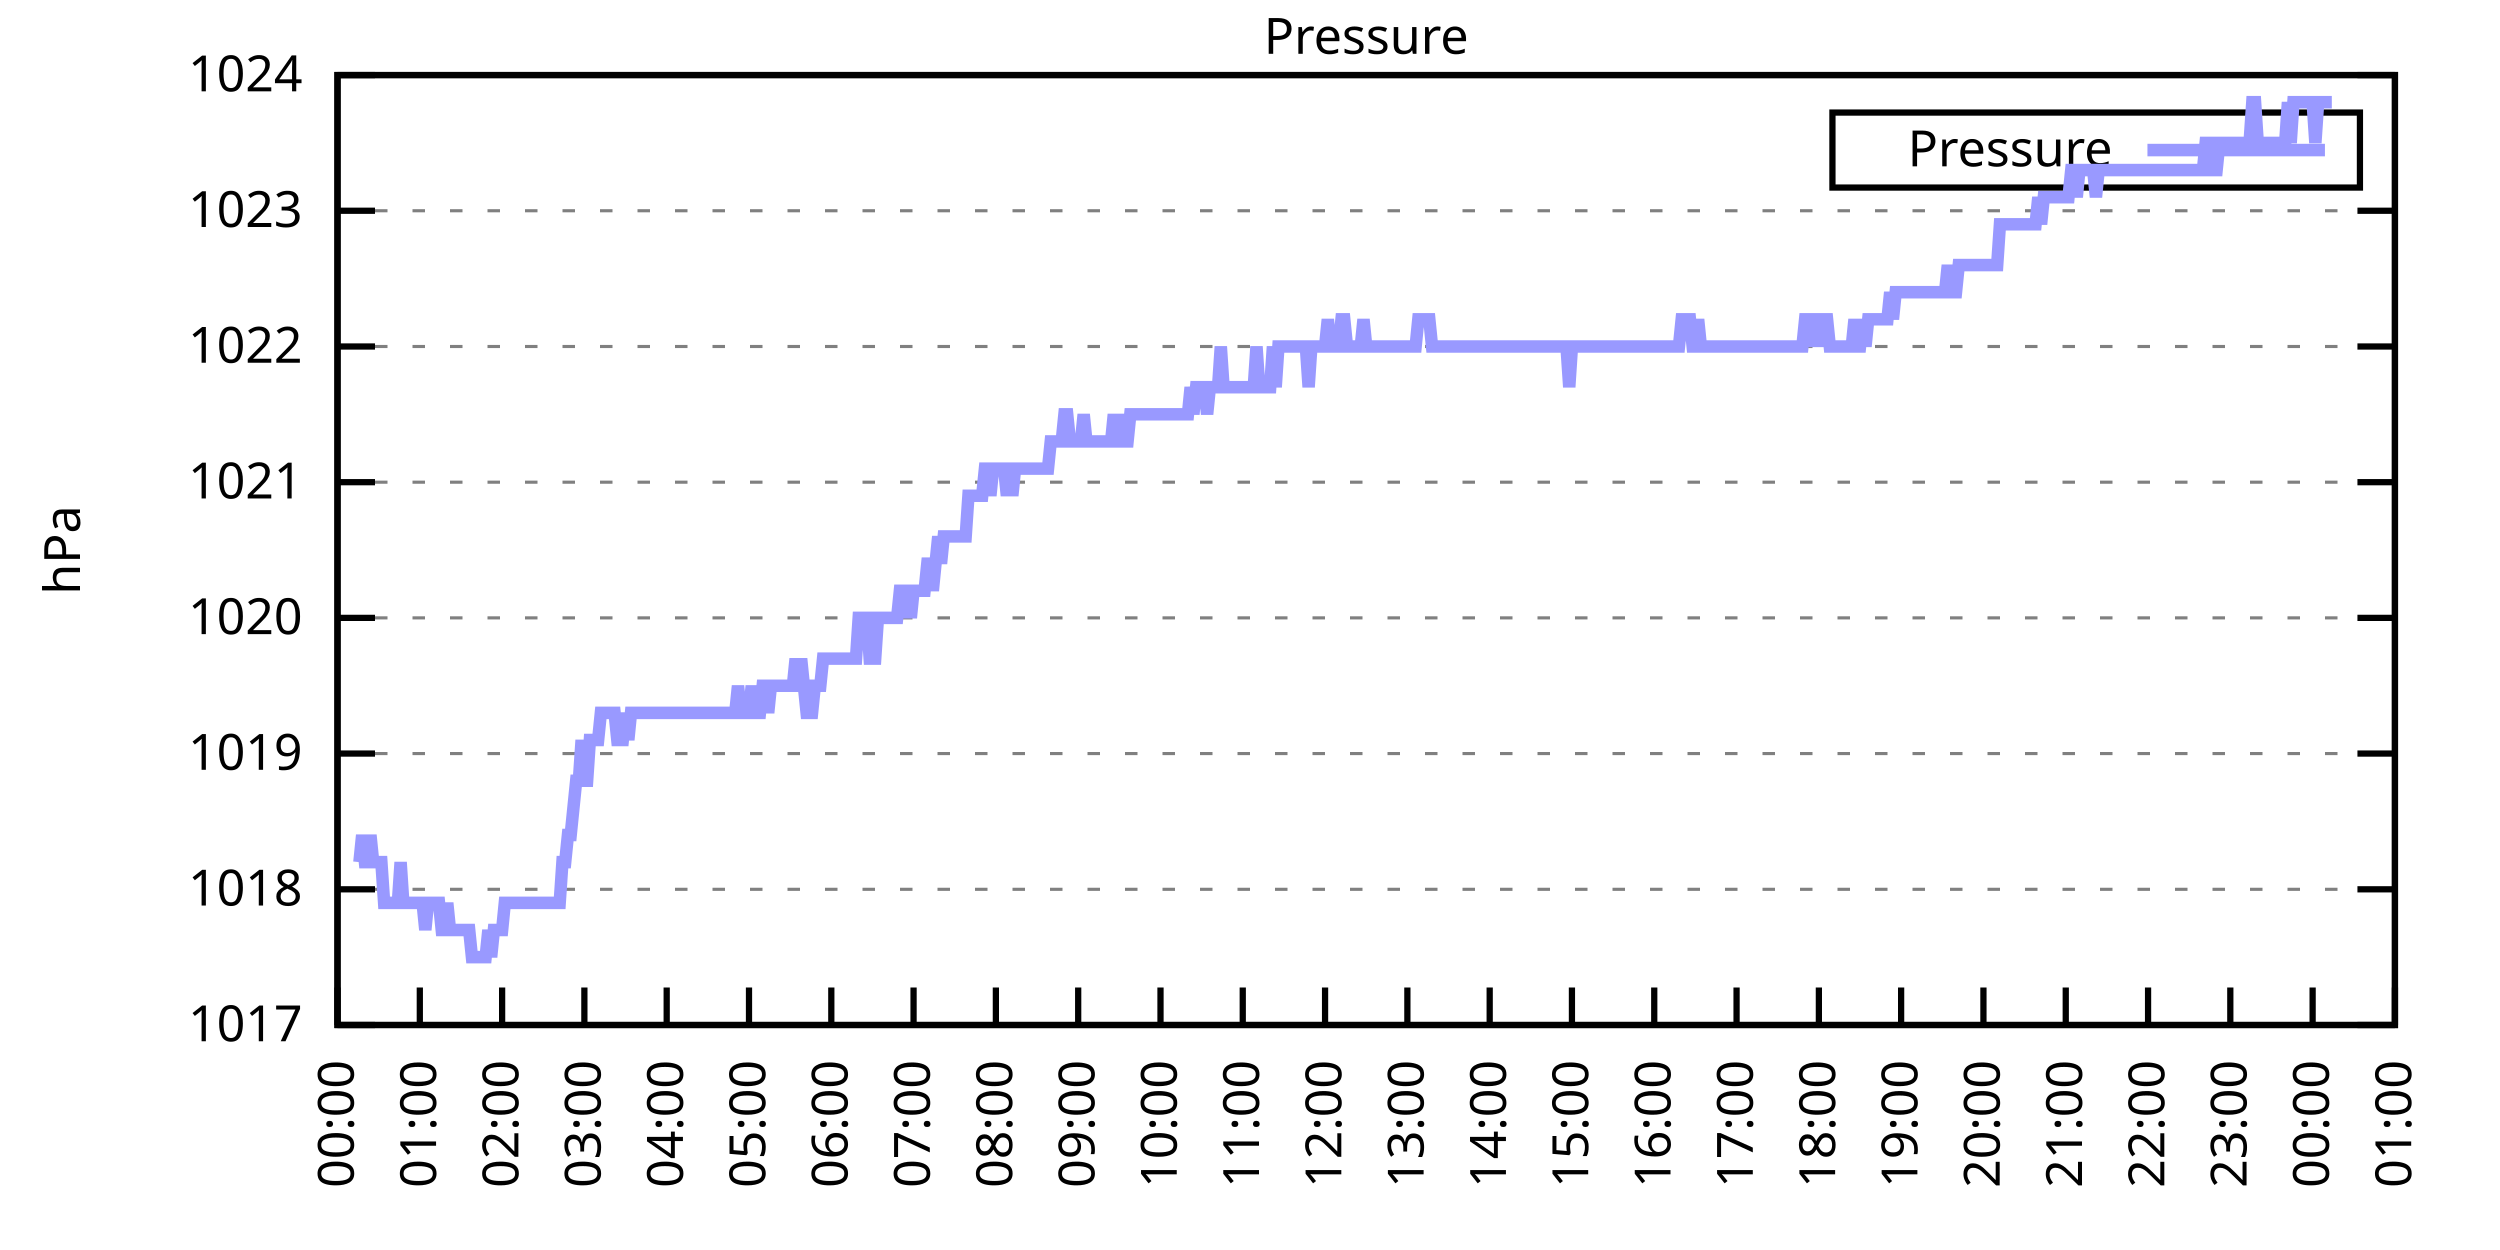
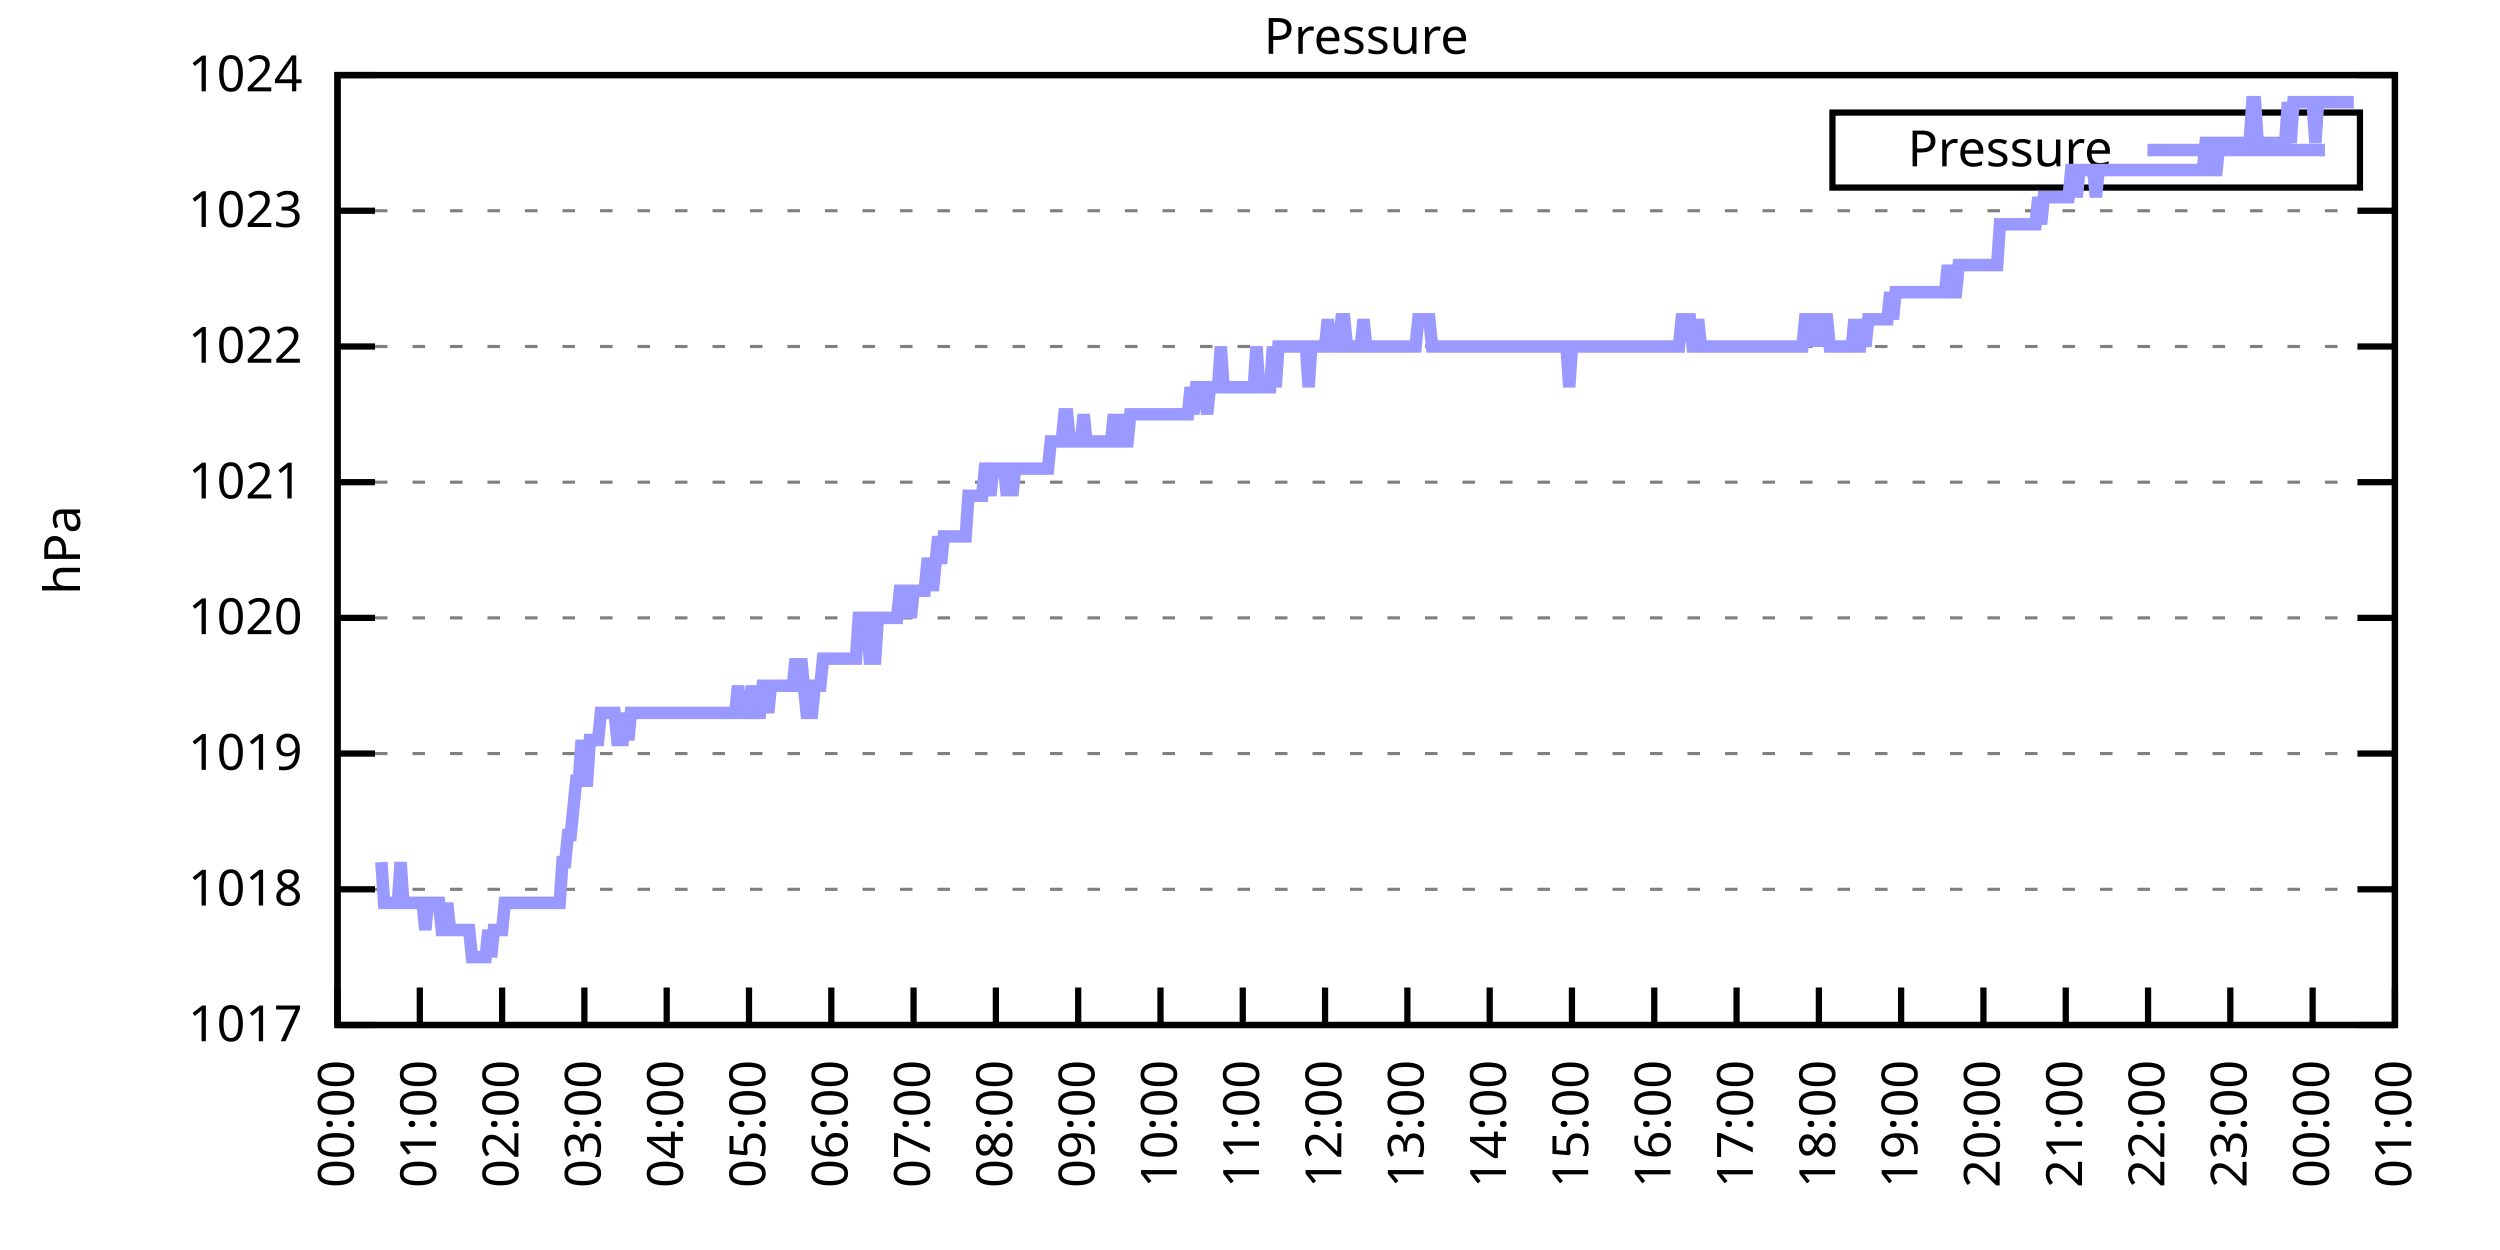
<svg xmlns="http://www.w3.org/2000/svg" xmlns:xlink="http://www.w3.org/1999/xlink" width="400" height="200" viewBox="0 0 400 200">
  <g id="gnuplot_canvas">
    <rect x="0" y="0" width="400" height="200" fill="none" />
    <defs>
      <circle id="gpDot" r="0.5" stroke-width="0.5" stroke="currentColor" />
      <path id="gpPt0" stroke-width="0.333" stroke="currentColor" d="M-1,0 h2 M0,-1 v2" />
      <path id="gpPt1" stroke-width="0.333" stroke="currentColor" d="M-1,-1 L1,1 M1,-1 L-1,1" />
      <path id="gpPt2" stroke-width="0.333" stroke="currentColor" d="M-1,0 L1,0 M0,-1 L0,1 M-1,-1 L1,1 M-1,1 L1,-1" />
      <rect id="gpPt3" stroke-width="0.333" stroke="currentColor" x="-1" y="-1" width="2" height="2" />
      <rect id="gpPt4" stroke-width="0.333" stroke="currentColor" fill="currentColor" x="-1" y="-1" width="2" height="2" />
      <circle id="gpPt5" stroke-width="0.333" stroke="currentColor" cx="0" cy="0" r="1" />
      <use xlink:href="#gpPt5" id="gpPt6" fill="currentColor" stroke="none" />
      <path id="gpPt7" stroke-width="0.333" stroke="currentColor" d="M0,-1.33 L-1.33,0.67 L1.33,0.67 z" />
      <use xlink:href="#gpPt7" id="gpPt8" fill="currentColor" stroke="none" />
      <use xlink:href="#gpPt7" id="gpPt9" stroke="currentColor" transform="rotate(180)" />
      <use xlink:href="#gpPt9" id="gpPt10" fill="currentColor" stroke="none" />
      <use xlink:href="#gpPt3" id="gpPt11" stroke="currentColor" transform="rotate(45)" />
      <use xlink:href="#gpPt11" id="gpPt12" fill="currentColor" stroke="none" />
      <path id="gpPt13" stroke-width="0.333" stroke="currentColor" d="M0,1.330 L1.265,0.411 L0.782,-1.067 L-0.782,-1.076 L-1.265,0.411 z" />
      <use xlink:href="#gpPt13" id="gpPt14" fill="currentColor" stroke="none" />
      <filter id="textbox" filterUnits="objectBoundingBox" x="0" y="0" height="1" width="1">
        <feFlood flood-color="white" flood-opacity="1" result="bgnd" />
        <feComposite in="SourceGraphic" in2="bgnd" operator="atop" />
      </filter>
      <filter id="greybox" filterUnits="objectBoundingBox" x="0" y="0" height="1" width="1">
        <feFlood flood-color="lightgrey" flood-opacity="1" result="grey" />
        <feComposite in="SourceGraphic" in2="grey" operator="atop" />
      </filter>
    </defs>
    <g fill="none" color="white" stroke="currentColor" stroke-width="1.00" stroke-linecap="butt" stroke-linejoin="miter">
</g>
    <g fill="none" color="black" stroke="currentColor" stroke-width="1.00" stroke-linecap="butt" stroke-linejoin="miter">
      <g stroke="none" shape-rendering="crispEdges">
        <polygon fill="rgb(255, 255, 255)" points="54.00,164.00 383.18,164.00 383.18,12.02 54.00,12.02 " />
      </g>
    </g>
    <g fill="none" color="black" stroke="currentColor" stroke-width="1.00" stroke-linecap="butt" stroke-linejoin="miter">
</g>
    <g fill="none" color="black" stroke="black" stroke-width="0.50" stroke-linecap="butt" stroke-linejoin="miter">
</g>
    <g fill="none" color="gray" stroke="currentColor" stroke-width="0.50" stroke-linecap="butt" stroke-linejoin="miter">
      <path stroke="gray" stroke-dasharray="2,4" class="gridline" d="M54.00,164.00 L383.19,164.00  " />
    </g>
    <g fill="none" color="gray" stroke="gray" stroke-width="1.00" stroke-linecap="butt" stroke-linejoin="miter">
</g>
    <g fill="none" color="black" stroke="currentColor" stroke-width="1.00" stroke-linecap="butt" stroke-linejoin="miter">
      <path stroke="black" d="M54.00,164.00 L60.00,164.00 M383.19,164.00 L377.19,164.00  " />
      <g transform="translate(48.40,166.60)" stroke="none" fill="black" font-family="Sans" font-size="8.00" text-anchor="end">
        <text>
          <tspan font-family="Sans"> 1017</tspan>
        </text>
      </g>
    </g>
    <g fill="none" color="black" stroke="currentColor" stroke-width="1.00" stroke-linecap="butt" stroke-linejoin="miter">
</g>
    <g fill="none" color="black" stroke="black" stroke-width="0.50" stroke-linecap="butt" stroke-linejoin="miter">
</g>
    <g fill="none" color="gray" stroke="currentColor" stroke-width="0.50" stroke-linecap="butt" stroke-linejoin="miter">
      <path stroke="gray" stroke-dasharray="2,4" class="gridline" d="M54.00,142.29 L383.19,142.29  " />
    </g>
    <g fill="none" color="gray" stroke="gray" stroke-width="1.00" stroke-linecap="butt" stroke-linejoin="miter">
</g>
    <g fill="none" color="black" stroke="currentColor" stroke-width="1.00" stroke-linecap="butt" stroke-linejoin="miter">
      <path stroke="black" d="M54.00,142.29 L60.00,142.29 M383.19,142.29 L377.19,142.29  " />
      <g transform="translate(48.40,144.89)" stroke="none" fill="black" font-family="Sans" font-size="8.00" text-anchor="end">
        <text>
          <tspan font-family="Sans"> 1018</tspan>
        </text>
      </g>
    </g>
    <g fill="none" color="black" stroke="currentColor" stroke-width="1.00" stroke-linecap="butt" stroke-linejoin="miter">
</g>
    <g fill="none" color="black" stroke="black" stroke-width="0.50" stroke-linecap="butt" stroke-linejoin="miter">
</g>
    <g fill="none" color="gray" stroke="currentColor" stroke-width="0.50" stroke-linecap="butt" stroke-linejoin="miter">
      <path stroke="gray" stroke-dasharray="2,4" class="gridline" d="M54.00,120.57 L383.19,120.57  " />
    </g>
    <g fill="none" color="gray" stroke="gray" stroke-width="1.00" stroke-linecap="butt" stroke-linejoin="miter">
</g>
    <g fill="none" color="black" stroke="currentColor" stroke-width="1.00" stroke-linecap="butt" stroke-linejoin="miter">
      <path stroke="black" d="M54.00,120.57 L60.00,120.57 M383.19,120.57 L377.19,120.57  " />
      <g transform="translate(48.40,123.17)" stroke="none" fill="black" font-family="Sans" font-size="8.00" text-anchor="end">
        <text>
          <tspan font-family="Sans"> 1019</tspan>
        </text>
      </g>
    </g>
    <g fill="none" color="black" stroke="currentColor" stroke-width="1.00" stroke-linecap="butt" stroke-linejoin="miter">
</g>
    <g fill="none" color="black" stroke="black" stroke-width="0.50" stroke-linecap="butt" stroke-linejoin="miter">
</g>
    <g fill="none" color="gray" stroke="currentColor" stroke-width="0.50" stroke-linecap="butt" stroke-linejoin="miter">
      <path stroke="gray" stroke-dasharray="2,4" class="gridline" d="M54.00,98.86 L383.19,98.86  " />
    </g>
    <g fill="none" color="gray" stroke="gray" stroke-width="1.00" stroke-linecap="butt" stroke-linejoin="miter">
</g>
    <g fill="none" color="black" stroke="currentColor" stroke-width="1.00" stroke-linecap="butt" stroke-linejoin="miter">
      <path stroke="black" d="M54.00,98.86 L60.00,98.86 M383.19,98.86 L377.19,98.86  " />
      <g transform="translate(48.40,101.46)" stroke="none" fill="black" font-family="Sans" font-size="8.00" text-anchor="end">
        <text>
          <tspan font-family="Sans"> 1020</tspan>
        </text>
      </g>
    </g>
    <g fill="none" color="black" stroke="currentColor" stroke-width="1.00" stroke-linecap="butt" stroke-linejoin="miter">
</g>
    <g fill="none" color="black" stroke="black" stroke-width="0.50" stroke-linecap="butt" stroke-linejoin="miter">
</g>
    <g fill="none" color="gray" stroke="currentColor" stroke-width="0.50" stroke-linecap="butt" stroke-linejoin="miter">
      <path stroke="gray" stroke-dasharray="2,4" class="gridline" d="M54.00,77.15 L383.19,77.15  " />
    </g>
    <g fill="none" color="gray" stroke="gray" stroke-width="1.00" stroke-linecap="butt" stroke-linejoin="miter">
</g>
    <g fill="none" color="black" stroke="currentColor" stroke-width="1.00" stroke-linecap="butt" stroke-linejoin="miter">
      <path stroke="black" d="M54.00,77.15 L60.00,77.15 M383.19,77.15 L377.19,77.15  " />
      <g transform="translate(48.40,79.75)" stroke="none" fill="black" font-family="Sans" font-size="8.00" text-anchor="end">
        <text>
          <tspan font-family="Sans"> 1021</tspan>
        </text>
      </g>
    </g>
    <g fill="none" color="black" stroke="currentColor" stroke-width="1.00" stroke-linecap="butt" stroke-linejoin="miter">
</g>
    <g fill="none" color="black" stroke="black" stroke-width="0.50" stroke-linecap="butt" stroke-linejoin="miter">
</g>
    <g fill="none" color="gray" stroke="currentColor" stroke-width="0.50" stroke-linecap="butt" stroke-linejoin="miter">
      <path stroke="gray" stroke-dasharray="2,4" class="gridline" d="M54.00,55.44 L383.19,55.44  " />
    </g>
    <g fill="none" color="gray" stroke="gray" stroke-width="1.00" stroke-linecap="butt" stroke-linejoin="miter">
</g>
    <g fill="none" color="black" stroke="currentColor" stroke-width="1.00" stroke-linecap="butt" stroke-linejoin="miter">
      <path stroke="black" d="M54.00,55.44 L60.00,55.44 M383.19,55.44 L377.19,55.44  " />
      <g transform="translate(48.40,58.04)" stroke="none" fill="black" font-family="Sans" font-size="8.00" text-anchor="end">
        <text>
          <tspan font-family="Sans"> 1022</tspan>
        </text>
      </g>
    </g>
    <g fill="none" color="black" stroke="currentColor" stroke-width="1.00" stroke-linecap="butt" stroke-linejoin="miter">
</g>
    <g fill="none" color="black" stroke="black" stroke-width="0.50" stroke-linecap="butt" stroke-linejoin="miter">
</g>
    <g fill="none" color="gray" stroke="currentColor" stroke-width="0.50" stroke-linecap="butt" stroke-linejoin="miter">
      <path stroke="gray" stroke-dasharray="2,4" class="gridline" d="M54.00,33.72 L383.19,33.72  " />
    </g>
    <g fill="none" color="gray" stroke="gray" stroke-width="1.00" stroke-linecap="butt" stroke-linejoin="miter">
</g>
    <g fill="none" color="black" stroke="currentColor" stroke-width="1.00" stroke-linecap="butt" stroke-linejoin="miter">
      <path stroke="black" d="M54.00,33.72 L60.00,33.72 M383.19,33.72 L377.19,33.72  " />
      <g transform="translate(48.40,36.32)" stroke="none" fill="black" font-family="Sans" font-size="8.00" text-anchor="end">
        <text>
          <tspan font-family="Sans"> 1023</tspan>
        </text>
      </g>
    </g>
    <g fill="none" color="black" stroke="currentColor" stroke-width="1.00" stroke-linecap="butt" stroke-linejoin="miter">
</g>
    <g fill="none" color="black" stroke="black" stroke-width="0.50" stroke-linecap="butt" stroke-linejoin="miter">
</g>
    <g fill="none" color="gray" stroke="currentColor" stroke-width="0.50" stroke-linecap="butt" stroke-linejoin="miter">
      <path stroke="gray" stroke-dasharray="2,4" class="gridline" d="M54.00,12.01 L383.19,12.01  " />
    </g>
    <g fill="none" color="gray" stroke="gray" stroke-width="1.00" stroke-linecap="butt" stroke-linejoin="miter">
</g>
    <g fill="none" color="black" stroke="currentColor" stroke-width="1.00" stroke-linecap="butt" stroke-linejoin="miter">
      <path stroke="black" d="M54.00,12.01 L60.00,12.01 M383.19,12.01 L377.19,12.01  " />
      <g transform="translate(48.40,14.61)" stroke="none" fill="black" font-family="Sans" font-size="8.00" text-anchor="end">
        <text>
          <tspan font-family="Sans"> 1024</tspan>
        </text>
      </g>
    </g>
    <g fill="none" color="black" stroke="currentColor" stroke-width="1.00" stroke-linecap="butt" stroke-linejoin="miter">
      <path stroke="black" d="M54.00,164.00 L54.00,158.00  " />
      <g transform="translate(56.60,169.60) rotate(270.00)" stroke="none" fill="black" font-family="Sans" font-size="8.00" text-anchor="end">
        <text>
          <tspan font-family="Sans">00:00</tspan>
        </text>
      </g>
    </g>
    <g fill="none" color="black" stroke="currentColor" stroke-width="1.00" stroke-linecap="butt" stroke-linejoin="miter">
      <path stroke="black" d="M67.17,164.00 L67.17,158.00  " />
      <g transform="translate(69.77,169.60) rotate(270.00)" stroke="none" fill="black" font-family="Sans" font-size="8.00" text-anchor="end">
        <text>
          <tspan font-family="Sans">01:00</tspan>
        </text>
      </g>
    </g>
    <g fill="none" color="black" stroke="currentColor" stroke-width="1.00" stroke-linecap="butt" stroke-linejoin="miter">
      <path stroke="black" d="M80.34,164.00 L80.34,158.00  " />
      <g transform="translate(82.94,169.60) rotate(270.00)" stroke="none" fill="black" font-family="Sans" font-size="8.00" text-anchor="end">
        <text>
          <tspan font-family="Sans">02:00</tspan>
        </text>
      </g>
    </g>
    <g fill="none" color="black" stroke="currentColor" stroke-width="1.00" stroke-linecap="butt" stroke-linejoin="miter">
      <path stroke="black" d="M93.50,164.00 L93.50,158.00  " />
      <g transform="translate(96.10,169.60) rotate(270.00)" stroke="none" fill="black" font-family="Sans" font-size="8.00" text-anchor="end">
        <text>
          <tspan font-family="Sans">03:00</tspan>
        </text>
      </g>
    </g>
    <g fill="none" color="black" stroke="currentColor" stroke-width="1.00" stroke-linecap="butt" stroke-linejoin="miter">
      <path stroke="black" d="M106.67,164.00 L106.67,158.00  " />
      <g transform="translate(109.27,169.60) rotate(270.00)" stroke="none" fill="black" font-family="Sans" font-size="8.00" text-anchor="end">
        <text>
          <tspan font-family="Sans">04:00</tspan>
        </text>
      </g>
    </g>
    <g fill="none" color="black" stroke="currentColor" stroke-width="1.00" stroke-linecap="butt" stroke-linejoin="miter">
      <path stroke="black" d="M119.84,164.00 L119.84,158.00  " />
      <g transform="translate(122.44,169.60) rotate(270.00)" stroke="none" fill="black" font-family="Sans" font-size="8.00" text-anchor="end">
        <text>
          <tspan font-family="Sans">05:00</tspan>
        </text>
      </g>
    </g>
    <g fill="none" color="black" stroke="currentColor" stroke-width="1.00" stroke-linecap="butt" stroke-linejoin="miter">
      <path stroke="black" d="M133.01,164.00 L133.01,158.00  " />
      <g transform="translate(135.61,169.60) rotate(270.00)" stroke="none" fill="black" font-family="Sans" font-size="8.00" text-anchor="end">
        <text>
          <tspan font-family="Sans">06:00</tspan>
        </text>
      </g>
    </g>
    <g fill="none" color="black" stroke="currentColor" stroke-width="1.00" stroke-linecap="butt" stroke-linejoin="miter">
      <path stroke="black" d="M146.17,164.00 L146.17,158.00  " />
      <g transform="translate(148.77,169.60) rotate(270.00)" stroke="none" fill="black" font-family="Sans" font-size="8.00" text-anchor="end">
        <text>
          <tspan font-family="Sans">07:00</tspan>
        </text>
      </g>
    </g>
    <g fill="none" color="black" stroke="currentColor" stroke-width="1.00" stroke-linecap="butt" stroke-linejoin="miter">
      <path stroke="black" d="M159.34,164.00 L159.34,158.00  " />
      <g transform="translate(161.94,169.60) rotate(270.00)" stroke="none" fill="black" font-family="Sans" font-size="8.00" text-anchor="end">
        <text>
          <tspan font-family="Sans">08:00</tspan>
        </text>
      </g>
    </g>
    <g fill="none" color="black" stroke="currentColor" stroke-width="1.00" stroke-linecap="butt" stroke-linejoin="miter">
      <path stroke="black" d="M172.51,164.00 L172.51,158.00  " />
      <g transform="translate(175.11,169.60) rotate(270.00)" stroke="none" fill="black" font-family="Sans" font-size="8.00" text-anchor="end">
        <text>
          <tspan font-family="Sans">09:00</tspan>
        </text>
      </g>
    </g>
    <g fill="none" color="black" stroke="currentColor" stroke-width="1.00" stroke-linecap="butt" stroke-linejoin="miter">
      <path stroke="black" d="M185.68,164.00 L185.68,158.00  " />
      <g transform="translate(188.28,169.60) rotate(270.00)" stroke="none" fill="black" font-family="Sans" font-size="8.00" text-anchor="end">
        <text>
          <tspan font-family="Sans">10:00</tspan>
        </text>
      </g>
    </g>
    <g fill="none" color="black" stroke="currentColor" stroke-width="1.00" stroke-linecap="butt" stroke-linejoin="miter">
      <path stroke="black" d="M198.84,164.00 L198.84,158.00  " />
      <g transform="translate(201.44,169.60) rotate(270.00)" stroke="none" fill="black" font-family="Sans" font-size="8.00" text-anchor="end">
        <text>
          <tspan font-family="Sans">11:00</tspan>
        </text>
      </g>
    </g>
    <g fill="none" color="black" stroke="currentColor" stroke-width="1.00" stroke-linecap="butt" stroke-linejoin="miter">
      <path stroke="black" d="M212.01,164.00 L212.01,158.00  " />
      <g transform="translate(214.61,169.60) rotate(270.00)" stroke="none" fill="black" font-family="Sans" font-size="8.00" text-anchor="end">
        <text>
          <tspan font-family="Sans">12:00</tspan>
        </text>
      </g>
    </g>
    <g fill="none" color="black" stroke="currentColor" stroke-width="1.00" stroke-linecap="butt" stroke-linejoin="miter">
      <path stroke="black" d="M225.18,164.00 L225.18,158.00  " />
      <g transform="translate(227.78,169.60) rotate(270.00)" stroke="none" fill="black" font-family="Sans" font-size="8.00" text-anchor="end">
        <text>
          <tspan font-family="Sans">13:00</tspan>
        </text>
      </g>
    </g>
    <g fill="none" color="black" stroke="currentColor" stroke-width="1.00" stroke-linecap="butt" stroke-linejoin="miter">
      <path stroke="black" d="M238.35,164.00 L238.35,158.00  " />
      <g transform="translate(240.95,169.60) rotate(270.00)" stroke="none" fill="black" font-family="Sans" font-size="8.00" text-anchor="end">
        <text>
          <tspan font-family="Sans">14:00</tspan>
        </text>
      </g>
    </g>
    <g fill="none" color="black" stroke="currentColor" stroke-width="1.00" stroke-linecap="butt" stroke-linejoin="miter">
      <path stroke="black" d="M251.51,164.00 L251.51,158.00  " />
      <g transform="translate(254.11,169.60) rotate(270.00)" stroke="none" fill="black" font-family="Sans" font-size="8.00" text-anchor="end">
        <text>
          <tspan font-family="Sans">15:00</tspan>
        </text>
      </g>
    </g>
    <g fill="none" color="black" stroke="currentColor" stroke-width="1.00" stroke-linecap="butt" stroke-linejoin="miter">
      <path stroke="black" d="M264.68,164.00 L264.68,158.00  " />
      <g transform="translate(267.28,169.60) rotate(270.00)" stroke="none" fill="black" font-family="Sans" font-size="8.00" text-anchor="end">
        <text>
          <tspan font-family="Sans">16:00</tspan>
        </text>
      </g>
    </g>
    <g fill="none" color="black" stroke="currentColor" stroke-width="1.00" stroke-linecap="butt" stroke-linejoin="miter">
      <path stroke="black" d="M277.85,164.00 L277.85,158.00  " />
      <g transform="translate(280.45,169.60) rotate(270.00)" stroke="none" fill="black" font-family="Sans" font-size="8.00" text-anchor="end">
        <text>
          <tspan font-family="Sans">17:00</tspan>
        </text>
      </g>
    </g>
    <g fill="none" color="black" stroke="currentColor" stroke-width="1.00" stroke-linecap="butt" stroke-linejoin="miter">
      <path stroke="black" d="M291.02,164.00 L291.02,158.00  " />
      <g transform="translate(293.62,169.60) rotate(270.00)" stroke="none" fill="black" font-family="Sans" font-size="8.00" text-anchor="end">
        <text>
          <tspan font-family="Sans">18:00</tspan>
        </text>
      </g>
    </g>
    <g fill="none" color="black" stroke="currentColor" stroke-width="1.00" stroke-linecap="butt" stroke-linejoin="miter">
      <path stroke="black" d="M304.18,164.00 L304.18,158.00  " />
      <g transform="translate(306.78,169.60) rotate(270.00)" stroke="none" fill="black" font-family="Sans" font-size="8.00" text-anchor="end">
        <text>
          <tspan font-family="Sans">19:00</tspan>
        </text>
      </g>
    </g>
    <g fill="none" color="black" stroke="currentColor" stroke-width="1.00" stroke-linecap="butt" stroke-linejoin="miter">
      <path stroke="black" d="M317.35,164.00 L317.35,158.00  " />
      <g transform="translate(319.95,169.60) rotate(270.00)" stroke="none" fill="black" font-family="Sans" font-size="8.00" text-anchor="end">
        <text>
          <tspan font-family="Sans">20:00</tspan>
        </text>
      </g>
    </g>
    <g fill="none" color="black" stroke="currentColor" stroke-width="1.00" stroke-linecap="butt" stroke-linejoin="miter">
      <path stroke="black" d="M330.52,164.00 L330.52,158.00  " />
      <g transform="translate(333.12,169.60) rotate(270.00)" stroke="none" fill="black" font-family="Sans" font-size="8.00" text-anchor="end">
        <text>
          <tspan font-family="Sans">21:00</tspan>
        </text>
      </g>
    </g>
    <g fill="none" color="black" stroke="currentColor" stroke-width="1.00" stroke-linecap="butt" stroke-linejoin="miter">
      <path stroke="black" d="M343.69,164.00 L343.69,158.00  " />
      <g transform="translate(346.29,169.60) rotate(270.00)" stroke="none" fill="black" font-family="Sans" font-size="8.00" text-anchor="end">
        <text>
          <tspan font-family="Sans">22:00</tspan>
        </text>
      </g>
    </g>
    <g fill="none" color="black" stroke="currentColor" stroke-width="1.00" stroke-linecap="butt" stroke-linejoin="miter">
      <path stroke="black" d="M356.85,164.00 L356.85,158.00  " />
      <g transform="translate(359.45,169.60) rotate(270.00)" stroke="none" fill="black" font-family="Sans" font-size="8.00" text-anchor="end">
        <text>
          <tspan font-family="Sans">23:00</tspan>
        </text>
      </g>
    </g>
    <g fill="none" color="black" stroke="currentColor" stroke-width="1.00" stroke-linecap="butt" stroke-linejoin="miter">
      <path stroke="black" d="M370.02,164.00 L370.02,158.00  " />
      <g transform="translate(372.62,169.60) rotate(270.00)" stroke="none" fill="black" font-family="Sans" font-size="8.00" text-anchor="end">
        <text>
          <tspan font-family="Sans">00:00</tspan>
        </text>
      </g>
    </g>
    <g fill="none" color="black" stroke="currentColor" stroke-width="1.00" stroke-linecap="butt" stroke-linejoin="miter">
      <path stroke="black" d="M383.19,164.00 L383.19,158.00  " />
      <g transform="translate(385.79,169.60) rotate(270.00)" stroke="none" fill="black" font-family="Sans" font-size="8.00" text-anchor="end">
        <text>
          <tspan font-family="Sans">01:00</tspan>
        </text>
      </g>
    </g>
    <g fill="none" color="black" stroke="currentColor" stroke-width="1.00" stroke-linecap="butt" stroke-linejoin="miter">
</g>
    <g fill="none" color="black" stroke="currentColor" stroke-width="1.00" stroke-linecap="butt" stroke-linejoin="miter">
      <path stroke="black" d="M54.00,12.01 L54.00,164.00 L383.19,164.00 L383.19,12.01 L54.00,12.01 Z  " />
    </g>
    <g fill="none" color="black" stroke="currentColor" stroke-width="1.00" stroke-linecap="butt" stroke-linejoin="miter">
</g>
    <g fill="none" color="black" stroke="currentColor" stroke-width="1.00" stroke-linecap="butt" stroke-linejoin="miter">
      <path stroke="black" d="M293.19,30.01 L293.19,18.01 L377.59,18.01 L377.59,30.01 L293.19,30.01 Z  " />
    </g>
    <g id="Pressure_plot_1">
      <g fill="none" color="white" stroke="black" stroke-width="2.00" stroke-linecap="butt" stroke-linejoin="miter">
</g>
      <g fill="none" color="black" stroke="currentColor" stroke-width="2.00" stroke-linecap="butt" stroke-linejoin="miter">
        <g transform="translate(337.99,26.61)" stroke="none" fill="black" font-family="Sans" font-size="8.00" text-anchor="end">
          <text>
            <tspan font-family="Sans">Pressure</tspan>
          </text>
        </g>
      </g>
      <g fill="none" color="black" stroke="currentColor" stroke-width="2.00" stroke-linecap="butt" stroke-linejoin="miter">
-         <path stroke="rgb(153, 153, 255)" d="M343.59,24.01 L371.99,24.01 M57.51,137.94 L57.95,133.60 L58.39,137.94 L58.83,137.94 L59.27,133.60 L59.71,137.94   L60.14,137.94 L60.58,137.94 L61.02,137.94 L61.46,144.46 L61.90,144.46 L62.34,144.46 L62.78,144.46 L63.22,144.46   L63.66,144.46 L64.10,137.94 L64.53,144.46 L64.97,144.46 L65.41,144.46 L65.85,144.46 L66.29,144.46 L66.73,144.46   L67.17,144.46 L67.61,144.46 L68.05,148.80 L68.48,144.46 L68.92,144.46 L69.36,144.46 L69.80,144.46 L70.24,144.46   L70.68,148.80 L71.12,148.80 L71.56,144.46 L72.00,148.80 L72.43,148.80 L72.87,148.80 L73.31,148.80 L73.75,148.80   L74.19,148.80 L74.63,148.80 L75.07,148.80 L75.51,153.14 L75.95,153.14 L76.38,153.14 L76.82,153.14 L77.26,153.14   L77.70,153.14 L78.14,148.80 L78.58,153.14 L79.02,148.80 L79.46,148.80 L79.90,148.80 L80.34,148.80 L80.77,144.46   L81.21,144.46 L81.65,144.46 L82.09,144.46 L82.53,144.46 L82.97,144.46 L83.41,144.46 L83.85,144.46 L84.29,144.46   L84.72,144.46 L85.16,144.46 L85.60,144.46 L86.04,144.46 L86.48,144.46 L86.92,144.46 L87.36,144.46 L87.80,144.46   L88.24,144.46 L88.67,144.46 L89.11,144.46 L89.55,144.46 L89.99,137.94 L90.43,137.94 L90.87,133.60 L91.31,133.60   L91.75,129.26 L92.19,124.92 L92.62,124.92 L93.06,118.40 L93.50,124.92 L93.94,124.92 L94.38,118.40 L94.82,118.40   L95.26,118.40 L95.70,118.40 L96.14,114.06 L96.58,114.06 L97.01,114.06 L97.45,114.06 L97.89,114.06 L98.33,114.06   L98.77,118.40 L99.21,118.40 L99.65,118.40 L100.09,114.06 L100.53,118.40 L100.96,114.06 L101.40,114.06 L101.84,114.06   L102.28,114.06 L102.72,114.06 L103.16,114.06 L103.60,114.06 L104.04,114.06 L104.48,114.06 L104.91,114.06 L105.35,114.06   L105.79,114.06 L106.23,114.06 L106.67,114.06 L107.11,114.06 L107.55,114.06 L107.99,114.06 L108.43,114.06 L108.87,114.06   L109.30,114.06 L109.74,114.06 L110.18,114.06 L110.62,114.06 L111.06,114.06 L111.50,114.06 L111.94,114.06 L112.38,114.06   L112.82,114.06 L113.25,114.06 L113.69,114.06 L114.13,114.06 L114.57,114.06 L115.01,114.06 L115.45,114.06 L115.89,114.06   L116.33,114.06 L116.77,114.06 L117.20,114.06 L117.64,114.06 L118.08,109.72 L118.52,114.06 L118.96,114.06 L119.40,114.06   L119.84,114.06 L120.28,109.72 L120.72,114.06 L121.15,114.06 L121.59,114.06 L122.03,109.72 L122.47,109.72 L122.91,114.06   L123.35,109.72 L123.79,109.72 L124.23,109.72 L124.67,109.72 L125.11,109.72 L125.54,109.72 L125.98,109.72 L126.42,109.72   L126.86,109.72 L127.30,105.38 L127.74,109.72 L128.18,105.38 L128.62,109.72 L129.06,114.06 L129.49,114.06 L129.93,114.06   L130.37,109.72 L130.81,109.72 L131.25,109.72 L131.69,105.38 L132.13,105.38 L132.57,105.38 L133.01,105.38 L133.44,105.38   L133.88,105.38 L134.32,105.38 L134.76,105.38 L135.20,105.38 L135.64,105.38 L136.08,105.38 L136.52,105.38 L136.96,105.38   L137.39,98.86 L137.83,98.86 L138.27,98.86 L138.71,98.86 L139.15,105.38 L139.59,105.38 L140.03,105.38 L140.47,98.86   L140.91,98.86 L141.35,98.86 L141.78,98.86 L142.22,98.86 L142.66,98.86 L143.10,98.86 L143.54,98.86 L143.98,94.52   L144.42,94.52 L144.86,98.86 L145.30,94.52 L145.73,98.86 L146.17,94.52 L146.61,94.52 L147.05,94.52 L147.49,94.52   L147.93,94.52 L148.37,90.18 L148.81,90.18 L149.25,94.52 L149.68,90.18 L150.12,85.83 L150.56,90.18 L151.00,85.83   L151.44,85.83 L151.88,85.83 L152.32,85.83 L152.76,85.83 L153.20,85.83 L153.63,85.83 L154.07,85.83 L154.51,85.83   L154.95,79.32 L155.39,79.32 L155.83,79.32 L156.27,79.32 L156.71,79.32 L157.15,79.32 L157.59,74.98 L158.02,74.98   L158.46,79.32 L158.90,74.98 L159.34,74.98 L159.78,74.98 L160.22,74.98 L160.66,74.98 L161.10,79.32 L161.54,74.98   L161.97,79.32 L162.41,74.98 L162.85,74.98 L163.29,74.98 L163.73,74.98 L164.17,74.98 L164.61,74.98 L165.05,74.98   L165.49,74.98 L165.92,74.98 L166.36,74.98 L166.80,74.98 L167.24,74.98 L167.68,74.98 L168.12,70.63 L168.56,70.63   L169.00,70.63 L169.44,70.63 L169.87,70.63 L170.31,66.29 L170.75,66.29 L171.19,70.63 L171.63,70.63 L172.07,70.63   L172.51,70.63 L172.95,70.63 L173.39,66.29 L173.83,70.63 L174.26,70.63 L174.70,70.63 L175.14,70.63 L175.58,70.63   L176.02,70.63 L176.46,70.63 L176.90,70.63 L177.34,70.63 L177.78,70.63 L178.21,66.29 L178.65,70.63 L179.09,66.29   L179.53,70.63 L179.97,70.63 L180.41,70.63 L180.85,66.29 L181.29,66.29 L181.73,66.29 L182.16,66.29 L182.60,66.29   L183.04,66.29 L183.48,66.29 L183.92,66.29 L184.36,66.29 L184.80,66.29 L185.24,66.29 L185.68,66.29 L186.11,66.29   L186.55,66.29 L186.99,66.29 L187.43,66.29 L187.87,66.29 L188.31,66.29 L188.75,66.29 L189.19,66.29 L189.63,66.29   L190.07,66.29 L190.50,61.95 L190.94,66.29 L191.38,61.95 L191.82,61.95 L192.26,61.95 L192.70,61.95 L193.14,66.29   L193.58,61.95 L194.02,61.95 L194.45,61.95 L194.89,61.95 L195.33,55.44 L195.77,61.95 L196.21,61.95 L196.65,61.95   L197.09,61.95 L197.53,61.95 L197.97,61.95 L198.40,61.95 L198.84,61.95 L199.28,61.95 L199.72,61.95 L200.16,61.95   L200.60,61.95 L201.04,55.44 L201.48,61.95 L201.92,61.95 L202.35,61.95 L202.79,61.95 L203.23,61.95 L203.67,55.44   L204.11,61.95 L204.55,55.44 L204.99,55.44 L205.43,55.44 L205.87,55.44 L206.31,55.44 L206.74,55.44 L207.18,55.44   L207.62,55.44 L208.06,55.44 L208.50,55.44 L208.94,55.44 L209.38,61.95 L209.82,55.44 L210.26,55.44 L210.69,55.44   L211.13,55.44 L211.57,55.44 L212.01,55.44 L212.45,51.09 L212.89,55.44 L213.33,55.44 L213.77,55.44 L214.21,55.44   L214.64,51.09 L215.08,51.09 L215.52,55.44 L215.96,55.44 L216.40,55.44 L216.84,55.44 L217.28,55.44 L217.72,55.44   L218.16,51.09 L218.60,55.44 L219.03,55.44 L219.47,55.44 L219.91,55.44 L220.35,55.44 L220.79,55.44 L221.23,55.44   L221.67,55.44 L222.11,55.44 L222.55,55.44 L222.98,55.44 L223.42,55.44 L223.86,55.44 L224.30,55.44 L224.74,55.44   L225.18,55.44 L225.62,55.44 L226.06,55.44 L226.50,55.44 L226.93,51.09 L227.37,51.09 L227.81,51.09 L228.25,51.09   L228.69,51.09 L229.13,55.44 L229.57,55.44 L230.01,55.44 L230.45,55.44 L230.88,55.44 L231.32,55.44 L231.76,55.44   L232.20,55.44 L232.64,55.44 L233.08,55.44 L233.52,55.44 L233.96,55.44 L234.40,55.44 L234.84,55.44 L235.27,55.44   L235.71,55.44 L236.15,55.44 L236.59,55.44 L237.03,55.44 L237.47,55.44 L237.91,55.44 L238.35,55.44 L238.79,55.44   L239.22,55.44 L239.66,55.44 L240.10,55.44 L240.54,55.44 L240.98,55.44 L241.42,55.44 L241.86,55.44 L242.30,55.44   L242.74,55.44 L243.17,55.44 L243.61,55.44 L244.05,55.44 L244.49,55.44 L244.93,55.44 L245.37,55.44 L245.81,55.44   L246.25,55.44 L246.69,55.44 L247.12,55.44 L247.56,55.44 L248.00,55.44 L248.44,55.44 L248.88,55.44 L249.32,55.44   L249.76,55.44 L250.20,55.44 L250.64,55.44 L251.08,61.95 L251.51,55.44 L251.95,55.44 L252.39,55.44 L252.83,55.44   L253.27,55.44 L253.71,55.44 L254.15,55.44 L254.59,55.44 L255.03,55.44 L255.46,55.44 L255.90,55.44 L256.34,55.44   L256.78,55.44 L257.22,55.44 L257.66,55.44 L258.10,55.44 L258.54,55.44 L258.98,55.44 L259.41,55.44 L259.85,55.44   L260.29,55.44 L260.73,55.44 L261.17,55.44 L261.61,55.44 L262.05,55.44 L262.49,55.44 L262.93,55.44 L263.36,55.44   L263.80,55.44 L264.24,55.44 L264.68,55.44 L265.12,55.44 L265.56,55.44 L266.00,55.44 L266.44,55.44 L266.88,55.44   L267.32,55.44 L267.75,55.44 L268.19,55.44 L268.63,55.44 L269.07,51.09 L269.51,51.09 L269.95,51.09 L270.39,51.09   L270.83,55.44 L271.27,55.44 L271.70,51.09 L272.14,55.44 L272.58,55.44 L273.02,55.44 L273.46,55.44 L273.90,55.44   L274.34,55.44 L274.78,55.44 L275.22,55.44 L275.65,55.44 L276.09,55.44 L276.53,55.44 L276.97,55.44 L277.41,55.44   L277.85,55.44 L278.29,55.44 L278.73,55.44 L279.17,55.44 L279.60,55.44 L280.04,55.44 L280.48,55.44 L280.92,55.44   L281.36,55.44 L281.80,55.44 L282.24,55.44 L282.68,55.44 L283.12,55.44 L283.56,55.44 L283.99,55.44 L284.43,55.44   L284.87,55.44 L285.31,55.44 L285.75,55.44 L286.19,55.44 L286.63,55.44 L287.07,55.44 L287.51,55.44 L287.94,55.44   L288.38,55.44 L288.82,51.09 L289.26,51.09 L289.70,51.09 L290.14,55.44 L290.58,51.09 L291.02,55.44 L291.46,51.09   L291.89,51.09 L292.33,51.09 L292.77,55.44 L293.21,55.44 L293.65,55.44 L294.09,55.44 L294.53,55.44 L294.97,55.44   L295.41,55.44 L295.84,55.44 L296.28,55.44 L296.72,51.09 L297.16,55.44 L297.60,55.44 L298.04,51.09 L298.48,55.44   L298.92,51.09 L299.14,51.09 L299.80,51.09 L300.23,51.09 L300.67,51.09 L301.11,51.09 L301.55,51.09 L301.99,51.09   L302.43,46.75 L302.87,51.09 L303.31,46.75 L303.75,46.75 L304.18,46.75 L304.62,46.75 L305.06,46.75 L305.50,46.75   L305.94,46.75 L306.38,46.75 L306.82,46.75 L307.26,46.75 L307.70,46.75 L308.13,46.75 L308.57,46.75 L309.01,46.75   L309.45,46.75 L309.89,46.75 L310.33,46.75 L310.77,46.75 L311.21,46.75 L311.65,42.41 L312.08,46.75 L312.52,46.75   L312.96,46.75 L313.40,42.41 L313.84,42.41 L314.28,42.41 L314.72,42.41 L315.16,42.41 L315.60,42.41 L316.04,42.41   L316.47,42.41 L316.91,42.41 L317.35,42.41 L317.79,42.41 L318.23,42.41 L318.67,42.41 L319.11,42.41 L319.55,42.41   L319.99,35.89 L320.42,35.89 L320.86,35.89 L321.30,35.89 L321.74,35.89 L322.18,35.89 L322.62,35.89 L323.06,35.89   L323.50,35.89 L323.94,35.89 L324.37,35.89 L324.81,35.89 L325.25,35.89 L325.69,35.89 L326.13,31.55 L326.57,35.89   L327.01,31.55 L327.45,31.55 L327.89,31.55 L328.33,31.55 L328.76,31.55 L329.20,31.55 L329.64,31.55 L330.08,31.55   L330.52,31.55 L330.96,31.55 L331.40,27.21 L331.84,27.21 L332.28,31.55 L332.71,27.21 L333.15,27.21 L333.59,27.21   L334.03,27.21 L334.47,27.21 L334.91,27.21 L335.35,31.55 L335.79,27.21 L336.23,27.21 L336.66,27.21 L337.10,27.21   L337.54,27.21 L337.98,27.21 L338.42,27.21 L338.86,27.21 L339.30,27.21 L339.74,27.21 L340.18,27.21 L340.61,27.21   L341.05,27.21 L341.49,27.21 L341.93,27.21 L342.37,27.21 L342.81,27.21 L343.25,27.21 L343.69,27.21 L344.13,27.21   L344.57,27.21 L345.00,27.21 L345.44,27.21 L345.88,27.21 L346.32,27.21 L346.76,27.21 L347.20,27.21 L347.64,27.21   L348.08,27.21 L348.52,27.21 L348.95,27.21 L349.39,27.21 L349.83,27.21 L350.27,27.21 L350.71,27.21 L351.15,27.21   L351.59,27.21 L352.03,27.21 L352.47,27.21 L352.90,22.87 L353.34,22.87 L353.78,22.87 L354.22,27.21 L354.66,27.21   L355.10,22.87 L355.54,22.87 L355.98,22.87 L356.42,22.87 L356.85,22.87 L357.29,22.87 L357.73,22.87 L358.17,22.87   L358.61,22.87 L359.05,22.87 L359.49,22.87 L359.93,22.87 L360.37,16.35 L360.81,16.35 L361.24,22.87 L361.68,22.87   L362.12,22.87 L362.56,22.87 L363.00,22.87 L363.44,22.87 L363.88,22.87 L364.32,22.87 L364.76,22.87 L365.19,22.87   L365.63,22.87 L366.07,16.35 L366.51,22.87 L366.95,16.35 L367.39,16.35 L367.83,16.35 L368.27,16.35 L368.71,16.35   L369.14,16.35 L369.58,16.35 L370.02,16.35 L370.46,22.87 L370.90,16.35 L371.34,16.35 L371.78,16.35 L372.22,16.35   L372.66,16.35 L373.09,16.35  " />
+         <path stroke="rgb(153, 153, 255)" d="M343.59,24.01 L371.99,24.01 M61.02,137.94 L61.46,144.46 L61.90,144.46 L62.34,144.46 L62.78,144.46 L63.22,144.46   L63.66,144.46 L64.10,137.94 L64.53,144.46 L64.97,144.46 L65.41,144.46 L65.85,144.46 L66.29,144.46 L66.73,144.46   L67.17,144.46 L67.61,144.46 L68.05,148.80 L68.48,144.46 L68.92,144.46 L69.36,144.46 L69.80,144.46 L70.24,144.46   L70.68,148.80 L71.12,148.80 L71.56,144.46 L72.00,148.80 L72.43,148.80 L72.87,148.80 L73.31,148.80 L73.75,148.80   L74.19,148.80 L74.63,148.80 L75.07,148.80 L75.51,153.14 L75.95,153.14 L76.38,153.14 L76.82,153.14 L77.26,153.14   L77.70,153.14 L78.14,148.80 L78.58,153.14 L79.02,148.80 L79.46,148.80 L79.90,148.80 L80.34,148.80 L80.77,144.46   L81.21,144.46 L81.65,144.46 L82.09,144.46 L82.53,144.46 L82.97,144.46 L83.41,144.46 L83.85,144.46 L84.29,144.46   L84.72,144.46 L85.16,144.46 L85.60,144.46 L86.04,144.46 L86.48,144.46 L86.92,144.46 L87.36,144.46 L87.80,144.46   L88.24,144.46 L88.67,144.46 L89.11,144.46 L89.55,144.46 L89.99,137.94 L90.43,137.94 L90.87,133.60 L91.31,133.60   L91.75,129.26 L92.19,124.92 L92.62,124.92 L93.06,118.40 L93.50,124.92 L93.94,124.92 L94.38,118.40 L94.82,118.40   L95.26,118.40 L95.70,118.40 L96.14,114.06 L96.58,114.06 L97.01,114.06 L97.45,114.06 L97.89,114.06 L98.33,114.06   L98.77,118.40 L99.21,118.40 L99.65,118.40 L100.09,114.06 L100.53,118.40 L100.96,114.06 L101.40,114.06 L101.84,114.06   L102.28,114.06 L102.72,114.06 L103.16,114.06 L103.60,114.06 L104.04,114.06 L104.48,114.06 L104.91,114.06 L105.35,114.06   L105.79,114.06 L106.23,114.06 L106.67,114.06 L107.11,114.06 L107.55,114.06 L107.99,114.06 L108.43,114.06 L108.87,114.06   L109.30,114.06 L109.74,114.06 L110.18,114.06 L110.62,114.06 L111.06,114.06 L111.50,114.06 L111.94,114.06 L112.38,114.06   L112.82,114.06 L113.25,114.06 L113.69,114.06 L114.13,114.06 L114.57,114.06 L115.01,114.06 L115.45,114.06 L115.89,114.06   L116.33,114.06 L116.77,114.06 L117.20,114.06 L117.64,114.06 L118.08,109.72 L118.52,114.06 L118.96,114.06 L119.40,114.06   L119.84,114.06 L120.28,109.72 L120.72,114.06 L121.15,114.06 L121.59,114.06 L122.03,109.72 L122.47,109.72 L122.91,114.06   L123.35,109.72 L123.79,109.72 L124.23,109.72 L124.67,109.72 L125.11,109.72 L125.54,109.72 L125.98,109.72 L126.42,109.72   L126.86,109.72 L127.30,105.38 L127.74,109.72 L128.18,105.38 L128.62,109.72 L129.06,114.06 L129.49,114.06 L129.93,114.06   L130.37,109.72 L130.81,109.72 L131.25,109.72 L131.69,105.38 L132.13,105.38 L132.57,105.38 L133.01,105.38 L133.44,105.38   L133.88,105.38 L134.32,105.38 L134.76,105.38 L135.20,105.38 L135.64,105.38 L136.08,105.38 L136.52,105.38 L136.96,105.38   L137.39,98.86 L137.83,98.86 L138.27,98.86 L138.71,98.86 L139.15,105.38 L139.59,105.38 L140.03,105.38 L140.47,98.86   L140.91,98.86 L141.35,98.86 L141.78,98.86 L142.22,98.86 L142.66,98.86 L143.10,98.86 L143.54,98.86 L143.98,94.52   L144.42,94.52 L144.86,98.86 L145.30,94.52 L145.73,98.86 L146.17,94.52 L146.61,94.52 L147.05,94.52 L147.49,94.52   L147.93,94.52 L148.37,90.18 L148.81,90.18 L149.25,94.52 L149.68,90.18 L150.12,85.83 L150.56,90.18 L151.00,85.83   L151.44,85.83 L151.88,85.83 L152.32,85.83 L152.76,85.83 L153.20,85.83 L153.63,85.83 L154.07,85.83 L154.51,85.83   L154.95,79.32 L155.39,79.32 L155.83,79.32 L156.27,79.32 L156.71,79.32 L157.15,79.32 L157.59,74.98 L158.02,74.98   L158.46,79.32 L158.90,74.98 L159.34,74.98 L159.78,74.98 L160.22,74.98 L160.66,74.98 L161.10,79.32 L161.54,74.98   L161.97,79.32 L162.41,74.98 L162.85,74.98 L163.29,74.98 L163.73,74.98 L164.17,74.98 L164.61,74.98 L165.05,74.98   L165.49,74.98 L165.92,74.98 L166.36,74.98 L166.80,74.98 L167.24,74.98 L167.68,74.98 L168.12,70.63 L168.56,70.63   L169.00,70.63 L169.44,70.63 L169.87,70.63 L170.31,66.29 L170.75,66.29 L171.19,70.63 L171.63,70.63 L172.07,70.63   L172.51,70.63 L172.95,70.63 L173.39,66.29 L173.83,70.63 L174.26,70.63 L174.70,70.63 L175.14,70.63 L175.58,70.63   L176.02,70.63 L176.46,70.63 L176.90,70.63 L177.34,70.63 L177.78,70.63 L178.21,66.29 L178.65,70.63 L179.09,66.29   L179.53,70.63 L179.97,70.63 L180.41,70.63 L180.85,66.29 L181.29,66.29 L181.73,66.29 L182.16,66.29 L182.60,66.29   L183.04,66.29 L183.48,66.29 L183.92,66.29 L184.36,66.29 L184.80,66.29 L185.24,66.29 L185.68,66.29 L186.11,66.29   L186.55,66.29 L186.99,66.29 L187.43,66.29 L187.87,66.29 L188.31,66.29 L188.75,66.29 L189.19,66.29 L189.63,66.29   L190.07,66.29 L190.50,61.95 L190.94,66.29 L191.38,61.95 L191.82,61.95 L192.26,61.95 L192.70,61.95 L193.14,66.29   L193.58,61.95 L194.02,61.95 L194.45,61.95 L194.89,61.95 L195.33,55.44 L195.77,61.95 L196.21,61.95 L196.65,61.95   L197.09,61.95 L197.53,61.95 L197.97,61.95 L198.40,61.95 L198.84,61.95 L199.28,61.95 L199.72,61.95 L200.16,61.95   L200.60,61.95 L201.04,55.44 L201.48,61.95 L201.92,61.95 L202.35,61.95 L202.79,61.95 L203.23,61.95 L203.67,55.44   L204.11,61.95 L204.55,55.44 L204.99,55.44 L205.43,55.44 L205.87,55.44 L206.31,55.44 L206.74,55.44 L207.18,55.44   L207.62,55.44 L208.06,55.44 L208.50,55.44 L208.94,55.44 L209.38,61.95 L209.82,55.44 L210.26,55.44 L210.69,55.44   L211.13,55.44 L211.57,55.44 L212.01,55.44 L212.45,51.09 L212.89,55.44 L213.33,55.44 L213.77,55.44 L214.21,55.44   L214.64,51.09 L215.08,51.09 L215.52,55.44 L215.96,55.44 L216.40,55.44 L216.84,55.44 L217.28,55.44 L217.72,55.44   L218.16,51.09 L218.60,55.44 L219.03,55.44 L219.47,55.44 L219.91,55.44 L220.35,55.44 L220.79,55.44 L221.23,55.44   L221.67,55.44 L222.11,55.44 L222.55,55.44 L222.98,55.44 L223.42,55.44 L223.86,55.44 L224.30,55.44 L224.74,55.44   L225.18,55.44 L225.62,55.44 L226.06,55.44 L226.50,55.44 L226.93,51.09 L227.37,51.09 L227.81,51.09 L228.25,51.09   L228.69,51.09 L229.13,55.44 L229.57,55.44 L230.01,55.44 L230.45,55.44 L230.88,55.44 L231.32,55.44 L231.76,55.44   L232.20,55.44 L232.64,55.44 L233.08,55.44 L233.52,55.44 L233.96,55.44 L234.40,55.44 L234.84,55.44 L235.27,55.44   L235.71,55.44 L236.15,55.44 L236.59,55.44 L237.03,55.44 L237.47,55.44 L237.91,55.44 L238.35,55.44 L238.79,55.44   L239.22,55.44 L239.66,55.44 L240.10,55.44 L240.54,55.44 L240.98,55.44 L241.42,55.44 L241.86,55.44 L242.30,55.44   L242.74,55.44 L243.17,55.44 L243.61,55.44 L244.05,55.44 L244.49,55.44 L244.93,55.44 L245.37,55.44 L245.81,55.44   L246.25,55.44 L246.69,55.44 L247.12,55.44 L247.56,55.44 L248.00,55.44 L248.44,55.44 L248.88,55.44 L249.32,55.44   L249.76,55.44 L250.20,55.44 L250.64,55.44 L251.08,61.95 L251.51,55.44 L251.95,55.44 L252.39,55.44 L252.83,55.44   L253.27,55.44 L253.71,55.44 L254.15,55.44 L254.59,55.44 L255.03,55.44 L255.46,55.44 L255.90,55.44 L256.34,55.44   L256.78,55.44 L257.22,55.44 L257.66,55.44 L258.10,55.44 L258.54,55.44 L258.98,55.44 L259.41,55.44 L259.85,55.44   L260.29,55.44 L260.73,55.44 L261.17,55.44 L261.61,55.44 L262.05,55.44 L262.49,55.44 L262.93,55.44 L263.36,55.44   L263.80,55.44 L264.24,55.44 L264.68,55.44 L265.12,55.44 L265.56,55.44 L266.00,55.44 L266.44,55.44 L266.88,55.44   L267.32,55.44 L267.75,55.44 L268.19,55.44 L268.63,55.44 L269.07,51.09 L269.51,51.09 L269.95,51.09 L270.39,51.09   L270.83,55.44 L271.27,55.44 L271.70,51.09 L272.14,55.44 L272.58,55.44 L273.02,55.44 L273.46,55.44 L273.90,55.44   L274.34,55.44 L274.78,55.44 L275.22,55.44 L275.65,55.44 L276.09,55.44 L276.53,55.44 L276.97,55.44 L277.41,55.44   L277.85,55.44 L278.29,55.44 L278.73,55.44 L279.17,55.44 L279.60,55.44 L280.04,55.44 L280.48,55.44 L280.92,55.44   L281.36,55.44 L281.80,55.44 L282.24,55.44 L282.68,55.44 L283.12,55.44 L283.56,55.44 L283.99,55.44 L284.43,55.44   L284.87,55.44 L285.31,55.44 L285.75,55.44 L286.19,55.44 L286.63,55.44 L287.07,55.44 L287.51,55.44 L287.94,55.44   L288.38,55.44 L288.82,51.09 L289.26,51.09 L289.70,51.09 L290.14,55.44 L290.58,51.09 L291.02,55.44 L291.46,51.09   L291.89,51.09 L292.33,51.09 L292.77,55.44 L293.21,55.44 L293.65,55.44 L294.09,55.44 L294.53,55.44 L294.97,55.44   L295.41,55.44 L295.84,55.44 L296.28,55.44 L296.72,51.09 L297.16,55.44 L297.60,55.44 L298.04,51.09 L298.48,55.44   L298.92,51.09 L299.14,51.09 L299.80,51.09 L300.23,51.09 L300.67,51.09 L301.11,51.09 L301.55,51.09 L301.99,51.09   L302.43,46.75 L302.87,51.09 L303.31,46.75 L303.75,46.75 L304.18,46.75 L304.62,46.75 L305.06,46.75 L305.50,46.75   L305.94,46.75 L306.38,46.75 L306.82,46.75 L307.26,46.75 L307.70,46.75 L308.13,46.75 L308.57,46.75 L309.01,46.75   L309.45,46.75 L309.89,46.75 L310.33,46.75 L310.77,46.75 L311.21,46.75 L311.65,42.41 L312.08,46.75 L312.52,46.75   L312.96,46.75 L313.40,42.41 L313.84,42.41 L314.28,42.41 L314.72,42.41 L315.16,42.41 L315.60,42.41 L316.04,42.41   L316.47,42.41 L316.91,42.41 L317.35,42.41 L317.79,42.41 L318.23,42.41 L318.67,42.41 L319.11,42.41 L319.55,42.41   L319.99,35.89 L320.42,35.89 L320.86,35.89 L321.30,35.89 L321.74,35.89 L322.18,35.89 L322.62,35.89 L323.06,35.89   L323.50,35.89 L323.94,35.89 L324.37,35.89 L324.81,35.89 L325.25,35.89 L325.69,35.89 L326.13,31.55 L326.57,35.89   L327.01,31.55 L327.45,31.55 L327.89,31.55 L328.33,31.55 L328.76,31.55 L329.20,31.55 L329.64,31.55 L330.08,31.55   L330.52,31.55 L330.96,31.55 L331.40,27.21 L331.84,27.21 L332.28,31.55 L332.71,27.21 L333.15,27.21 L333.59,27.21   L334.03,27.21 L334.47,27.21 L334.91,27.21 L335.35,31.55 L335.79,27.21 L336.23,27.21 L336.66,27.21 L337.10,27.21   L337.54,27.21 L337.98,27.21 L338.42,27.21 L338.86,27.21 L339.30,27.21 L339.74,27.21 L340.18,27.21 L340.61,27.21   L341.05,27.21 L341.49,27.21 L341.93,27.21 L342.37,27.21 L342.81,27.21 L343.25,27.21 L343.69,27.21 L344.13,27.21   L344.57,27.21 L345.00,27.21 L345.44,27.21 L345.88,27.21 L346.32,27.21 L346.76,27.21 L347.20,27.21 L347.64,27.21   L348.08,27.21 L348.52,27.21 L348.95,27.21 L349.39,27.21 L349.83,27.21 L350.27,27.21 L350.71,27.21 L351.15,27.21   L351.59,27.21 L352.03,27.21 L352.47,27.21 L352.90,22.87 L353.34,22.87 L353.78,22.87 L354.22,27.21 L354.66,27.21   L355.10,22.87 L355.54,22.87 L355.98,22.87 L356.42,22.87 L356.85,22.87 L357.29,22.87 L357.73,22.87 L358.17,22.87   L358.61,22.87 L359.05,22.87 L359.49,22.87 L359.93,22.87 L360.37,16.35 L360.81,16.35 L361.24,22.87 L361.68,22.87   L362.12,22.87 L362.56,22.87 L363.00,22.87 L363.44,22.87 L363.88,22.87 L364.32,22.87 L364.76,22.87 L365.19,22.87   L365.63,22.87 L366.07,16.35 L366.51,22.87 L366.95,16.35 L367.39,16.35 L367.83,16.35 L368.27,16.35 L368.71,16.35   L369.14,16.35 L369.58,16.35 L370.02,16.35 L370.46,22.87 L370.90,16.35 L371.34,16.35 L371.78,16.35 L372.22,16.35   L372.66,16.35 L373.09,16.35 L373.53,16.35 L373.97,16.35 L374.41,16.35 L374.85,16.35 L375.29,16.35 L375.73,16.35   L376.17,16.35 L376.61,16.35  " />
      </g>
    </g>
    <g fill="none" color="black" stroke="currentColor" stroke-width="2.00" stroke-linecap="butt" stroke-linejoin="miter">
</g>
    <g fill="none" color="black" stroke="black" stroke-width="1.00" stroke-linecap="butt" stroke-linejoin="miter">
</g>
    <g fill="none" color="black" stroke="currentColor" stroke-width="1.00" stroke-linecap="butt" stroke-linejoin="miter">
      <path stroke="black" d="M54.00,12.01 L54.00,164.00 L383.19,164.00 L383.19,12.01 L54.00,12.01 Z  " />
      <g transform="translate(12.80,88.01) rotate(270.00)" stroke="none" fill="black" font-family="Sans" font-size="8.00" text-anchor="middle">
        <text>
          <tspan font-family="Sans">hPa</tspan>
        </text>
      </g>
    </g>
    <g fill="none" color="black" stroke="currentColor" stroke-width="1.00" stroke-linecap="butt" stroke-linejoin="miter">
</g>
    <g fill="none" color="black" stroke="currentColor" stroke-width="1.00" stroke-linecap="butt" stroke-linejoin="miter">
      <g transform="translate(218.59,8.61)" stroke="none" fill="black" font-family="Sans" font-size="8.00" text-anchor="middle">
        <text>
          <tspan font-family="Sans">Pressure</tspan>
        </text>
      </g>
    </g>
    <g fill="none" color="black" stroke="currentColor" stroke-width="1.00" stroke-linecap="butt" stroke-linejoin="miter">
</g>
  </g>
</svg>
